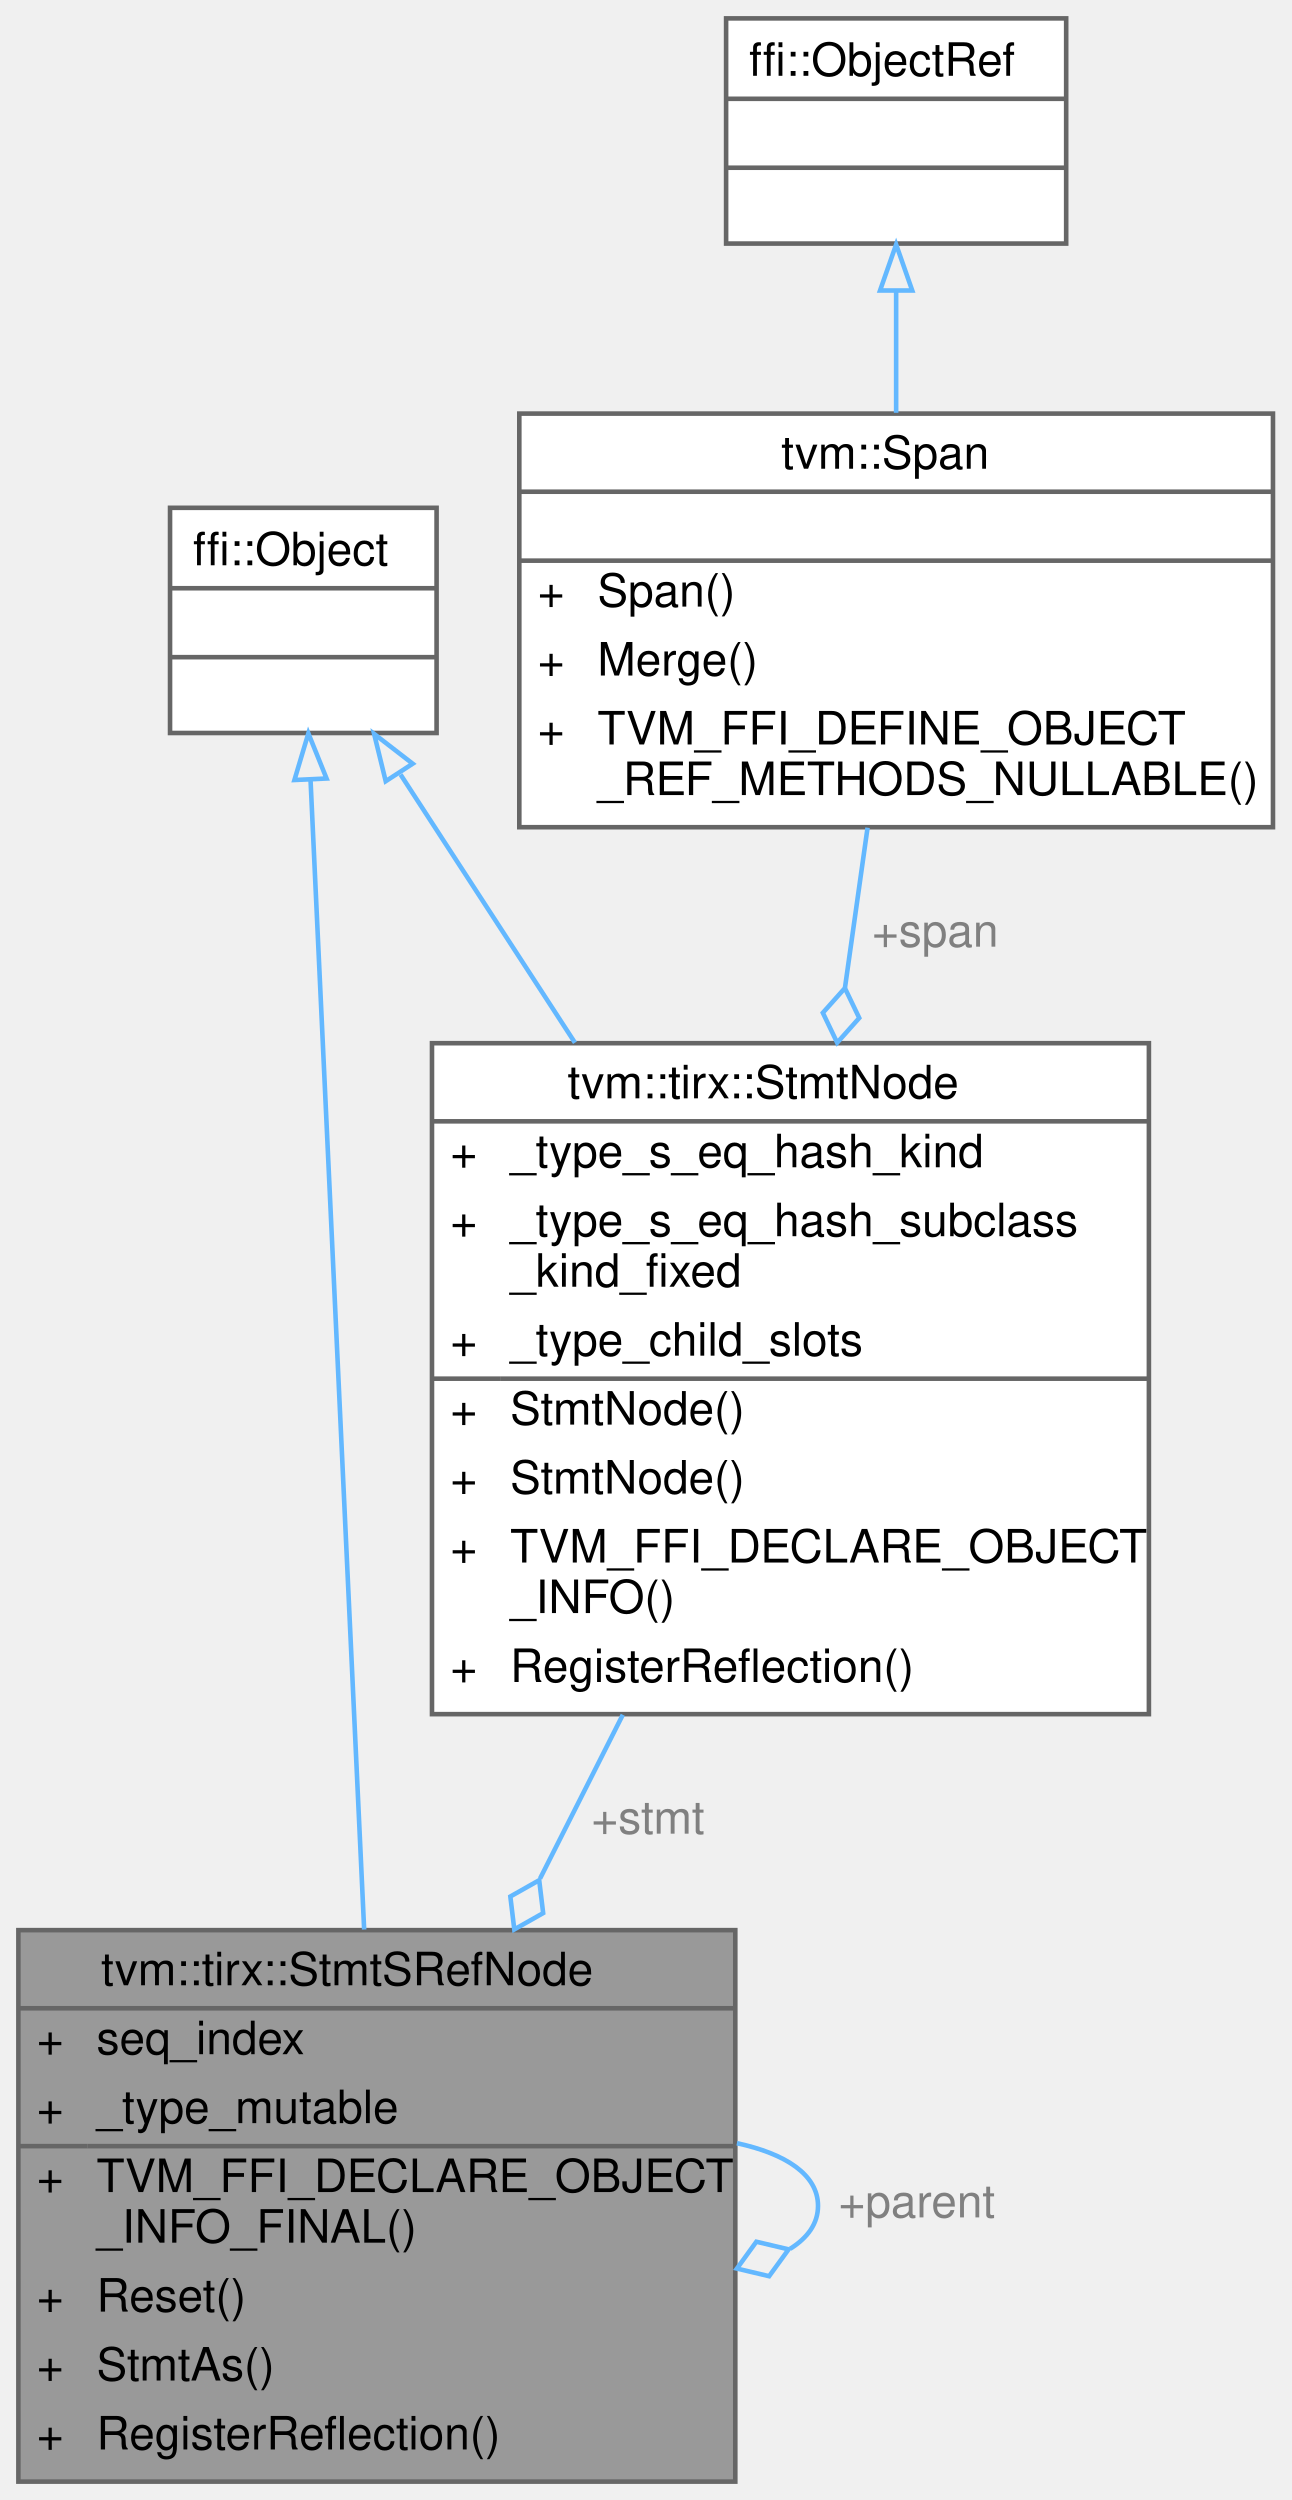
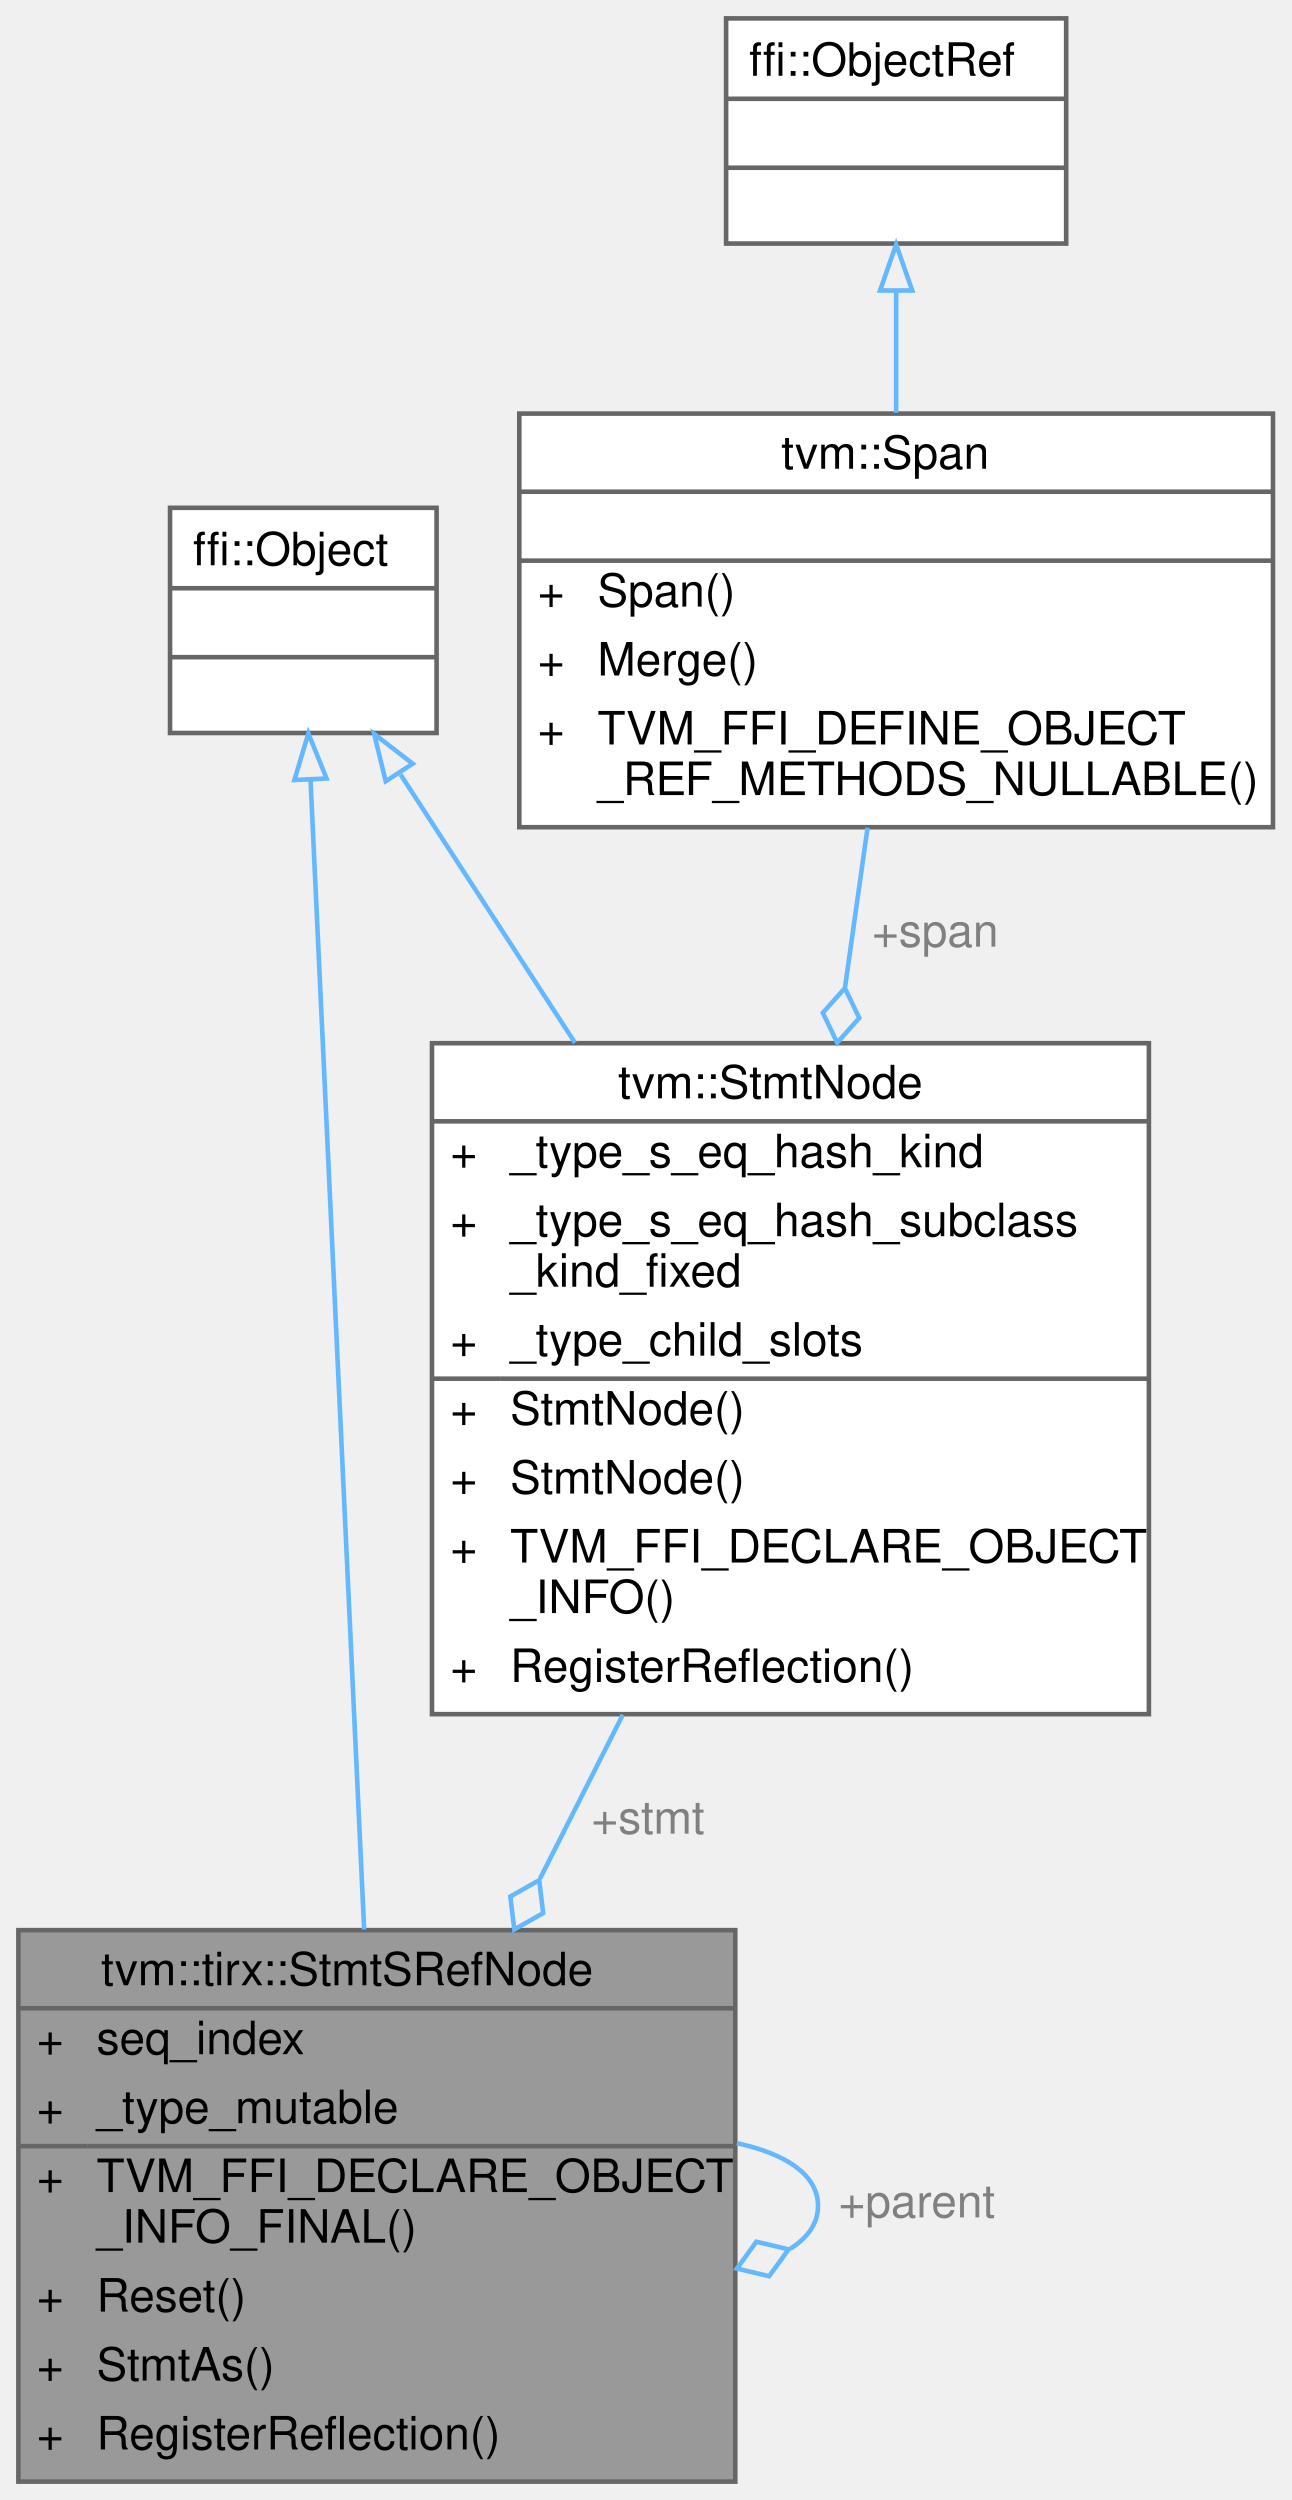
<svg xmlns="http://www.w3.org/2000/svg" xmlns:xlink="http://www.w3.org/1999/xlink" width="281pt" height="544pt" viewBox="0.00 0.00 281.00 544.00">
  <g id="graph0" class="graph" transform="scale(1 1) rotate(0) translate(4 540)">
    <g id="Node000001" class="node">
      <g id="a_Node000001">
        <a xlink:title="An object that refers to schedulable elements (block/for-loop) in TensorIR, aka &quot;sref&quot;.">
          <polygon fill="#999999" stroke="transparent" points="156,-120 0,-120 0,0 156,0 156,-120" />
          <text text-anchor="start" x="18" y="-108" font-family="Helvetica,sans-Serif" font-size="10.00">tvm::tirx::StmtSRefNode</text>
          <text text-anchor="start" x="4" y="-93" font-family="Helvetica,sans-Serif" font-size="10.00">+</text>
          <text text-anchor="start" x="17" y="-93" font-family="Helvetica,sans-Serif" font-size="10.00">seq_index</text>
          <text text-anchor="start" x="4" y="-78" font-family="Helvetica,sans-Serif" font-size="10.00">+</text>
          <text text-anchor="start" x="17" y="-78" font-family="Helvetica,sans-Serif" font-size="10.00">_type_mutable</text>
          <text text-anchor="start" x="4" y="-63" font-family="Helvetica,sans-Serif" font-size="10.00">+</text>
          <text text-anchor="start" x="17" y="-63" font-family="Helvetica,sans-Serif" font-size="10.00">TVM_FFI_DECLARE_OBJECT</text>
          <text text-anchor="start" x="17" y="-52" font-family="Helvetica,sans-Serif" font-size="10.00">_INFO_FINAL()</text>
          <text text-anchor="start" x="4" y="-37" font-family="Helvetica,sans-Serif" font-size="10.00">+</text>
          <text text-anchor="start" x="17" y="-37" font-family="Helvetica,sans-Serif" font-size="10.00">Reset()</text>
          <text text-anchor="start" x="4" y="-22" font-family="Helvetica,sans-Serif" font-size="10.00">+</text>
          <text text-anchor="start" x="17" y="-22" font-family="Helvetica,sans-Serif" font-size="10.00">StmtAs()</text>
          <text text-anchor="start" x="4" y="-7" font-family="Helvetica,sans-Serif" font-size="10.00">+</text>
          <text text-anchor="start" x="17" y="-7" font-family="Helvetica,sans-Serif" font-size="10.00">RegisterReflection()</text>
          <polygon fill="#666666" stroke="#666666" points="0,-103 0,-103 156,-103 156,-103 0,-103" />
          <polygon fill="#666666" stroke="#666666" points="0,-73 0,-73 15,-73 15,-73 0,-73" />
          <polygon fill="#666666" stroke="#666666" points="15,-73 15,-73 156,-73 156,-73 15,-73" />
          <polygon fill="none" stroke="#666666" points="0,0 0,-120 156,-120 156,0 0,0" />
        </a>
      </g>
    </g>
    <g id="edge6_Node000001_Node000001" class="edge">
      <g id="a_edge6_Node000001_Node000001">
        <a xlink:title=" ">
          <path fill="none" stroke="#63b8ff" d="M156.35,-73.64C166.94,-71.35 174,-66.81 174,-60 174,-56.17 171.77,-53.06 167.93,-50.66" />
          <polygon fill="none" stroke="#63b8ff" points="167.6,-50.54 160.58,-52.2 156.35,-46.36 163.36,-44.7 167.6,-50.54" />
        </a>
      </g>
      <text text-anchor="middle" x="195.5" y="-57.5" font-family="Helvetica,sans-Serif" font-size="10.00" fill="grey"> +parent</text>
    </g>
    <g id="Node000002" class="node">
      <g id="a_Node000002">
        <a xlink:title=" ">
          <polygon fill="white" stroke="transparent" points="91,-429.5 33,-429.5 33,-380.5 91,-380.5 91,-429.5" />
          <text text-anchor="start" x="38" y="-417" font-family="Helvetica,sans-Serif" font-size="10.00">ffi::Object</text>
          <text text-anchor="start" x="60" y="-402" font-family="Helvetica,sans-Serif" font-size="10.00"> </text>
          <text text-anchor="start" x="60" y="-387" font-family="Helvetica,sans-Serif" font-size="10.00"> </text>
          <polygon fill="#666666" stroke="#666666" points="33,-412 33,-412 91,-412 91,-412 33,-412" />
          <polygon fill="#666666" stroke="#666666" points="33,-397 33,-397 91,-397 91,-397 33,-397" />
          <polygon fill="none" stroke="#666666" points="33,-380.5 33,-429.5 91,-429.5 91,-380.5 33,-380.5" />
        </a>
      </g>
    </g>
    <g id="edge1_Node000001_Node000002" class="edge">
      <g id="a_edge1_Node000001_Node000002">
        <a xlink:title=" ">
          <path fill="none" stroke="#63b8ff" d="M63.57,-370.32C66.28,-312.2 71.87,-192.39 75.24,-120.13" />
          <polygon fill="none" stroke="#63b8ff" points="60.07,-370.27 63.1,-380.42 67.06,-370.6 60.07,-370.27" />
        </a>
      </g>
    </g>
    <g id="Node000003" class="node">
      <g id="a_Node000003">
-         <a xlink:href="classtvm_1_1tirx_1_1StmtNode.html" target="_top" xlink:title="Base node of all statements.">
+         <a xlink:href="classtvm_1_1StmtNode.html" target="_top" xlink:title="Base node of all statements.">
          <polygon fill="white" stroke="transparent" points="246,-313 90,-313 90,-167 246,-167 246,-313" />
-           <text text-anchor="start" x="119.5" y="-301" font-family="Helvetica,sans-Serif" font-size="10.00">tvm::tirx::StmtNode</text>
+           <text text-anchor="start" x="130.5" y="-301" font-family="Helvetica,sans-Serif" font-size="10.00">tvm::StmtNode</text>
          <text text-anchor="start" x="94" y="-286" font-family="Helvetica,sans-Serif" font-size="10.00">+</text>
          <text text-anchor="start" x="107" y="-286" font-family="Helvetica,sans-Serif" font-size="10.00">_type_s_eq_hash_kind</text>
          <text text-anchor="start" x="94" y="-271" font-family="Helvetica,sans-Serif" font-size="10.00">+</text>
          <text text-anchor="start" x="107" y="-271" font-family="Helvetica,sans-Serif" font-size="10.00">_type_s_eq_hash_subclass</text>
          <text text-anchor="start" x="107" y="-260" font-family="Helvetica,sans-Serif" font-size="10.00">_kind_fixed</text>
          <text text-anchor="start" x="94" y="-245" font-family="Helvetica,sans-Serif" font-size="10.00">+</text>
          <text text-anchor="start" x="107" y="-245" font-family="Helvetica,sans-Serif" font-size="10.00">_type_child_slots</text>
          <text text-anchor="start" x="94" y="-230" font-family="Helvetica,sans-Serif" font-size="10.00">+</text>
          <text text-anchor="start" x="107" y="-230" font-family="Helvetica,sans-Serif" font-size="10.00">StmtNode()</text>
          <text text-anchor="start" x="94" y="-215" font-family="Helvetica,sans-Serif" font-size="10.00">+</text>
          <text text-anchor="start" x="107" y="-215" font-family="Helvetica,sans-Serif" font-size="10.00">StmtNode()</text>
          <text text-anchor="start" x="94" y="-200" font-family="Helvetica,sans-Serif" font-size="10.00">+</text>
          <text text-anchor="start" x="107" y="-200" font-family="Helvetica,sans-Serif" font-size="10.00">TVM_FFI_DECLARE_OBJECT</text>
          <text text-anchor="start" x="107" y="-189" font-family="Helvetica,sans-Serif" font-size="10.00">_INFO()</text>
          <text text-anchor="start" x="94" y="-174" font-family="Helvetica,sans-Serif" font-size="10.00">+</text>
          <text text-anchor="start" x="107" y="-174" font-family="Helvetica,sans-Serif" font-size="10.00">RegisterReflection()</text>
          <polygon fill="#666666" stroke="#666666" points="90,-296 90,-296 246,-296 246,-296 90,-296" />
          <polygon fill="#666666" stroke="#666666" points="90,-240 90,-240 105,-240 105,-240 90,-240" />
          <polygon fill="#666666" stroke="#666666" points="105,-240 105,-240 246,-240 246,-240 105,-240" />
          <polygon fill="none" stroke="#666666" points="90,-167 90,-313 246,-313 246,-167 90,-167" />
        </a>
      </g>
    </g>
    <g id="edge3_Node000003_Node000002" class="edge">
      <g id="a_edge3_Node000003_Node000002">
        <a xlink:title=" ">
          <path fill="none" stroke="#63b8ff" d="M83.16,-371.46C94.07,-354.68 107.85,-333.49 121.11,-313.1" />
          <polygon fill="none" stroke="#63b8ff" points="79.93,-370.01 77.41,-380.3 85.8,-373.82 79.93,-370.01" />
        </a>
      </g>
    </g>
    <g id="edge2_Node000001_Node000003" class="edge">
      <g id="a_edge2_Node000001_Node000003">
        <a xlink:title=" ">
          <path fill="none" stroke="#63b8ff" d="M131.52,-166.86C125.58,-155.1 119.43,-142.93 113.51,-131.22" />
          <polygon fill="none" stroke="#63b8ff" points="113.33,-130.87 107.05,-127.32 107.91,-120.16 114.19,-123.71 113.33,-130.87" />
        </a>
      </g>
      <text text-anchor="middle" x="137" y="-141" font-family="Helvetica,sans-Serif" font-size="10.00" fill="grey"> +stmt</text>
    </g>
    <g id="Node000004" class="node">
      <g id="a_Node000004">
        <a xlink:href="classtvm_1_1Span.html" target="_top" xlink:title=" ">
          <polygon fill="white" stroke="transparent" points="273,-450 109,-450 109,-360 273,-360 273,-450" />
          <text text-anchor="start" x="166" y="-438" font-family="Helvetica,sans-Serif" font-size="10.00">tvm::Span</text>
          <text text-anchor="start" x="189" y="-423" font-family="Helvetica,sans-Serif" font-size="10.00"> </text>
          <text text-anchor="start" x="113" y="-408" font-family="Helvetica,sans-Serif" font-size="10.00">+</text>
          <text text-anchor="start" x="126" y="-408" font-family="Helvetica,sans-Serif" font-size="10.00">Span()</text>
          <text text-anchor="start" x="113" y="-393" font-family="Helvetica,sans-Serif" font-size="10.00">+</text>
          <text text-anchor="start" x="126" y="-393" font-family="Helvetica,sans-Serif" font-size="10.00">Merge()</text>
          <text text-anchor="start" x="113" y="-378" font-family="Helvetica,sans-Serif" font-size="10.00">+</text>
          <text text-anchor="start" x="126" y="-378" font-family="Helvetica,sans-Serif" font-size="10.00">TVM_FFI_DEFINE_OBJECT</text>
          <text text-anchor="start" x="126" y="-367" font-family="Helvetica,sans-Serif" font-size="10.00">_REF_METHODS_NULLABLE()</text>
          <polygon fill="#666666" stroke="#666666" points="109,-433 109,-433 273,-433 273,-433 109,-433" />
          <polygon fill="#666666" stroke="#666666" points="109,-418 109,-418 273,-418 273,-418 109,-418" />
          <polygon fill="none" stroke="#666666" points="109,-360 109,-450 273,-450 273,-360 109,-360" />
        </a>
      </g>
    </g>
    <g id="edge4_Node000003_Node000004" class="edge">
      <g id="a_edge4_Node000003_Node000004">
        <a xlink:title=" ">
          <path fill="none" stroke="#63b8ff" d="M184.78,-359.89C183.25,-349.07 181.56,-337.13 179.87,-325.11" />
          <polygon fill="none" stroke="#63b8ff" points="179.85,-324.99 175.05,-319.61 178.17,-313.11 182.97,-318.49 179.85,-324.99" />
        </a>
      </g>
      <text text-anchor="middle" x="199.5" y="-334" font-family="Helvetica,sans-Serif" font-size="10.00" fill="grey"> +span</text>
    </g>
    <g id="Node000005" class="node">
      <g id="a_Node000005">
        <a xlink:title=" ">
          <polygon fill="white" stroke="transparent" points="228,-536 154,-536 154,-487 228,-487 228,-536" />
          <text text-anchor="start" x="159" y="-523.5" font-family="Helvetica,sans-Serif" font-size="10.00">ffi::ObjectRef</text>
          <text text-anchor="start" x="189" y="-508.5" font-family="Helvetica,sans-Serif" font-size="10.00"> </text>
          <text text-anchor="start" x="189" y="-493.5" font-family="Helvetica,sans-Serif" font-size="10.00"> </text>
          <polygon fill="#666666" stroke="#666666" points="154,-518.5 154,-518.5 228,-518.5 228,-518.5 154,-518.5" />
          <polygon fill="#666666" stroke="#666666" points="154,-503.5 154,-503.5 228,-503.5 228,-503.5 154,-503.5" />
          <polygon fill="none" stroke="#666666" points="154,-487 154,-536 228,-536 228,-487 154,-487" />
        </a>
      </g>
    </g>
    <g id="edge5_Node000004_Node000005" class="edge">
      <g id="a_edge5_Node000004_Node000005">
        <a xlink:title=" ">
          <path fill="none" stroke="#63b8ff" d="M191,-476.59C191,-468.16 191,-459.01 191,-450.18" />
          <polygon fill="none" stroke="#63b8ff" points="187.5,-476.79 191,-486.79 194.5,-476.79 187.5,-476.79" />
        </a>
      </g>
    </g>
  </g>
</svg>
